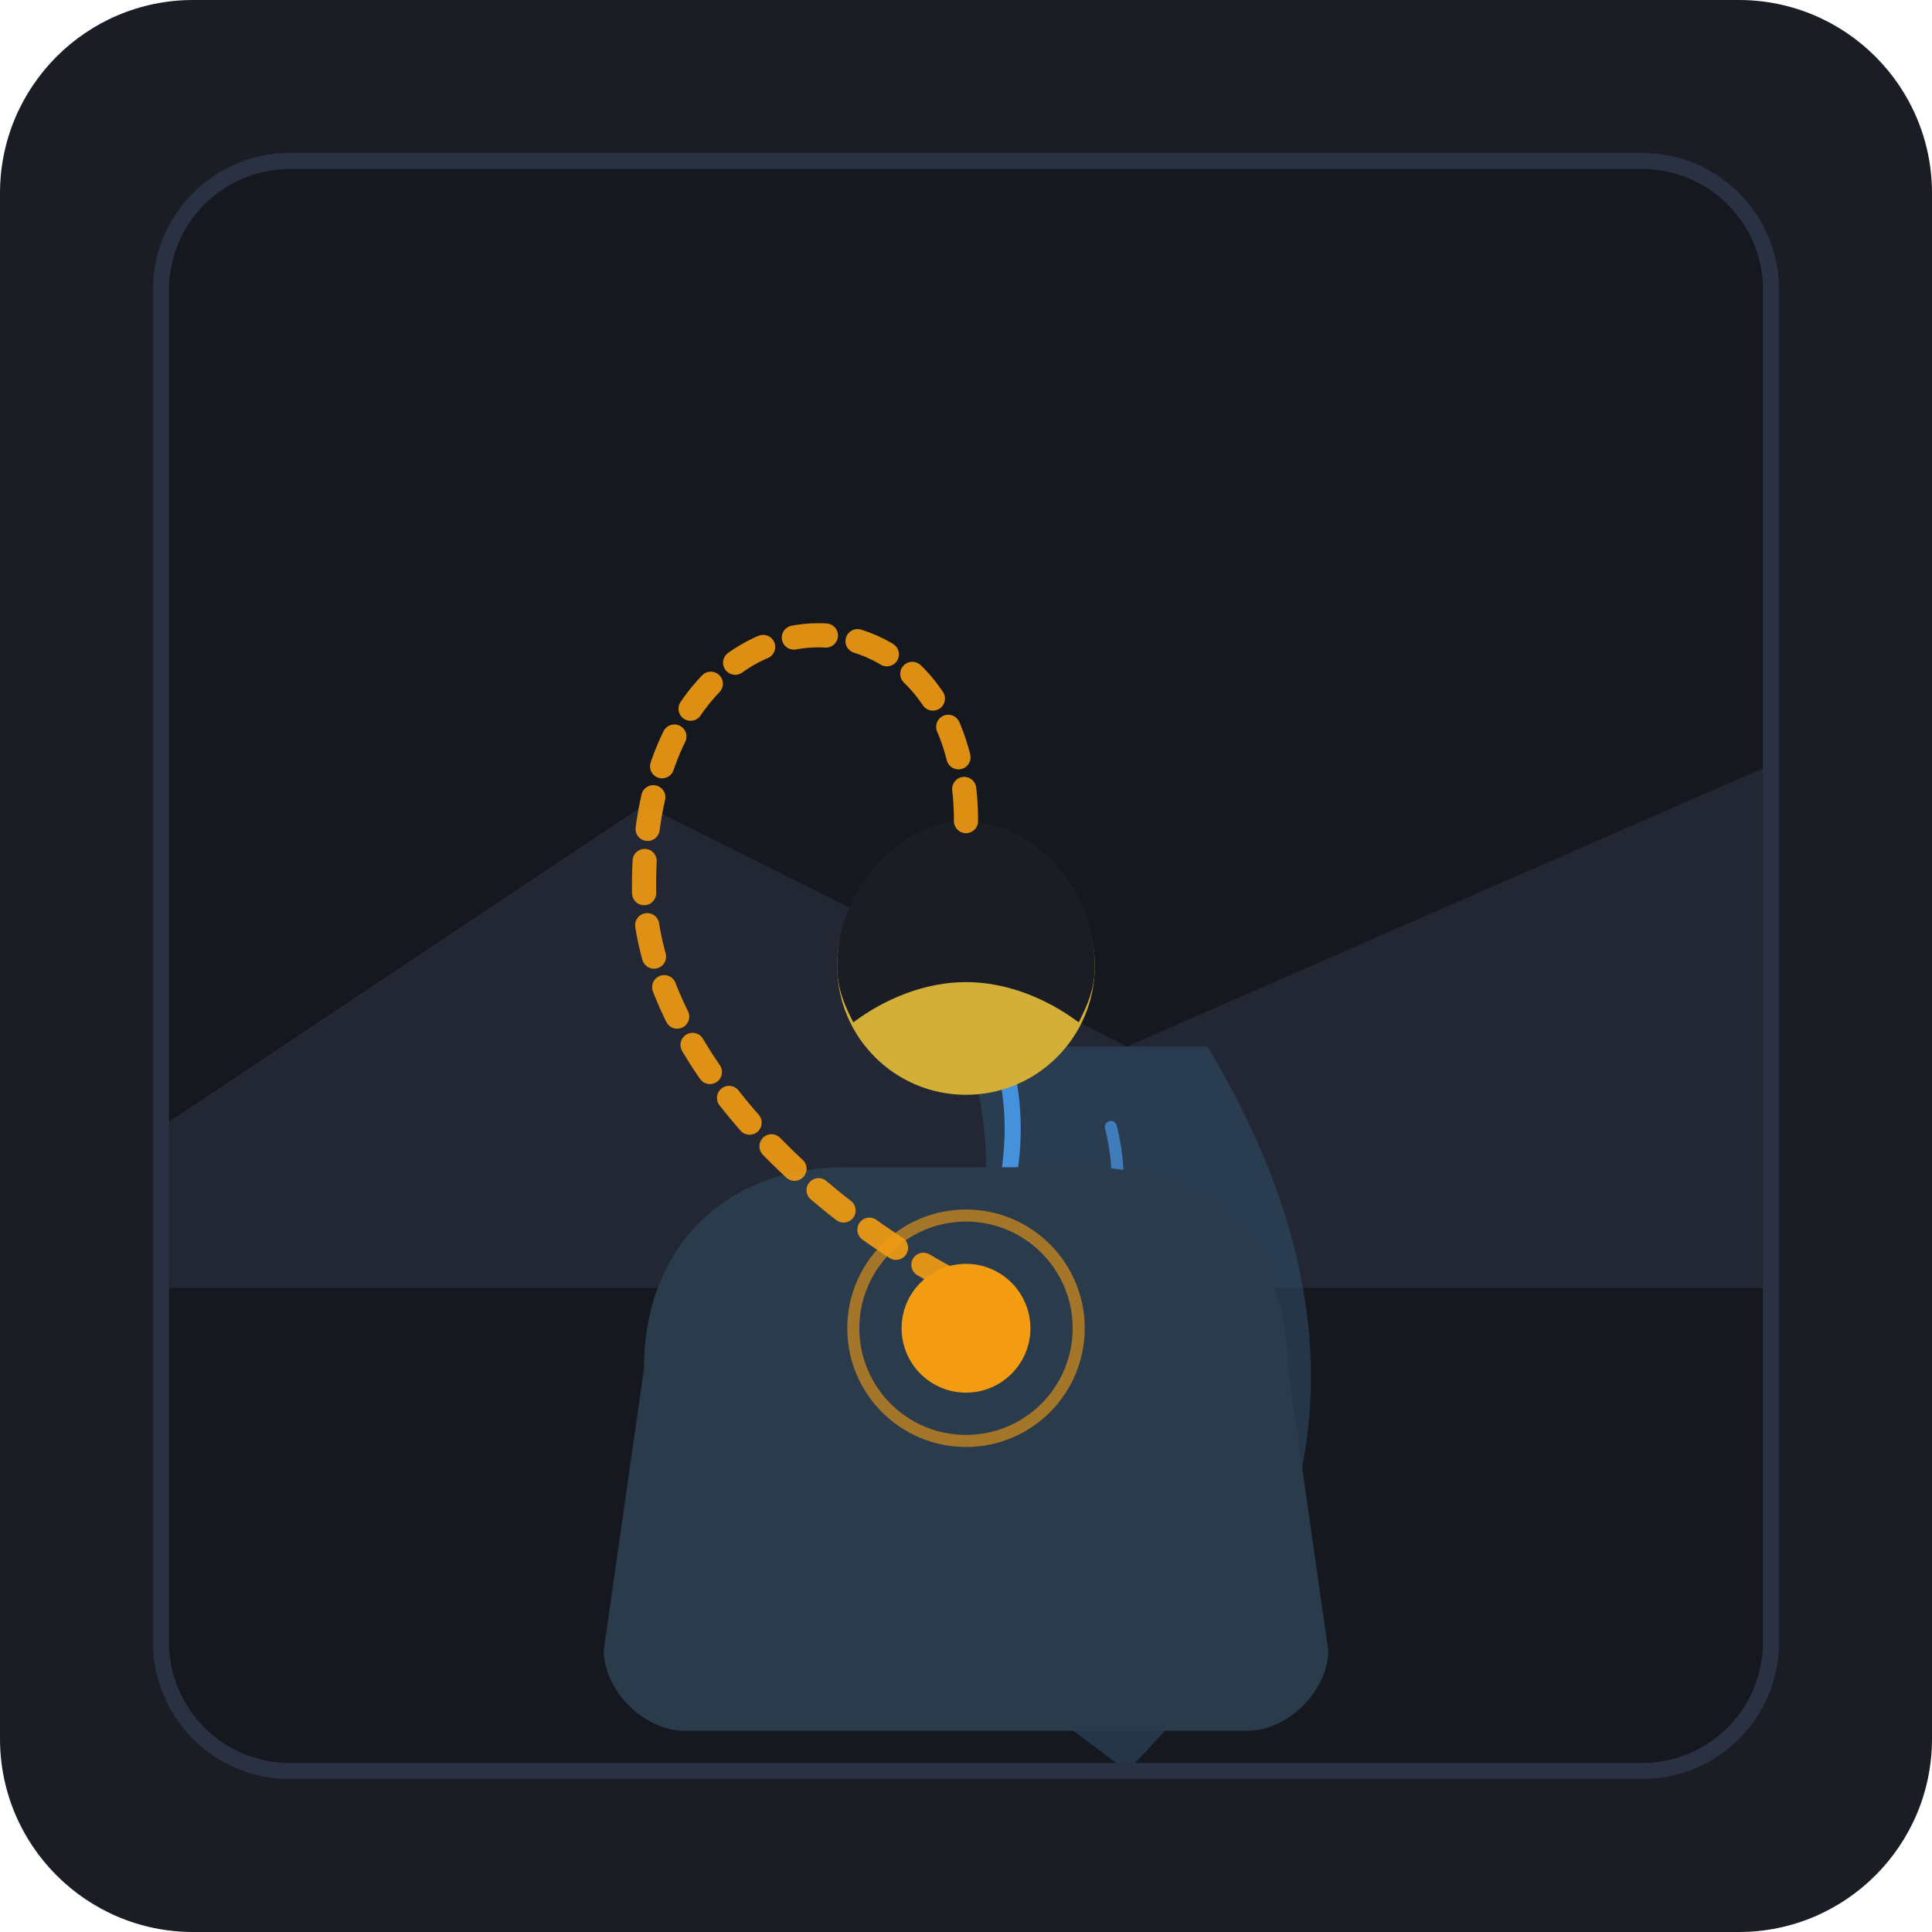
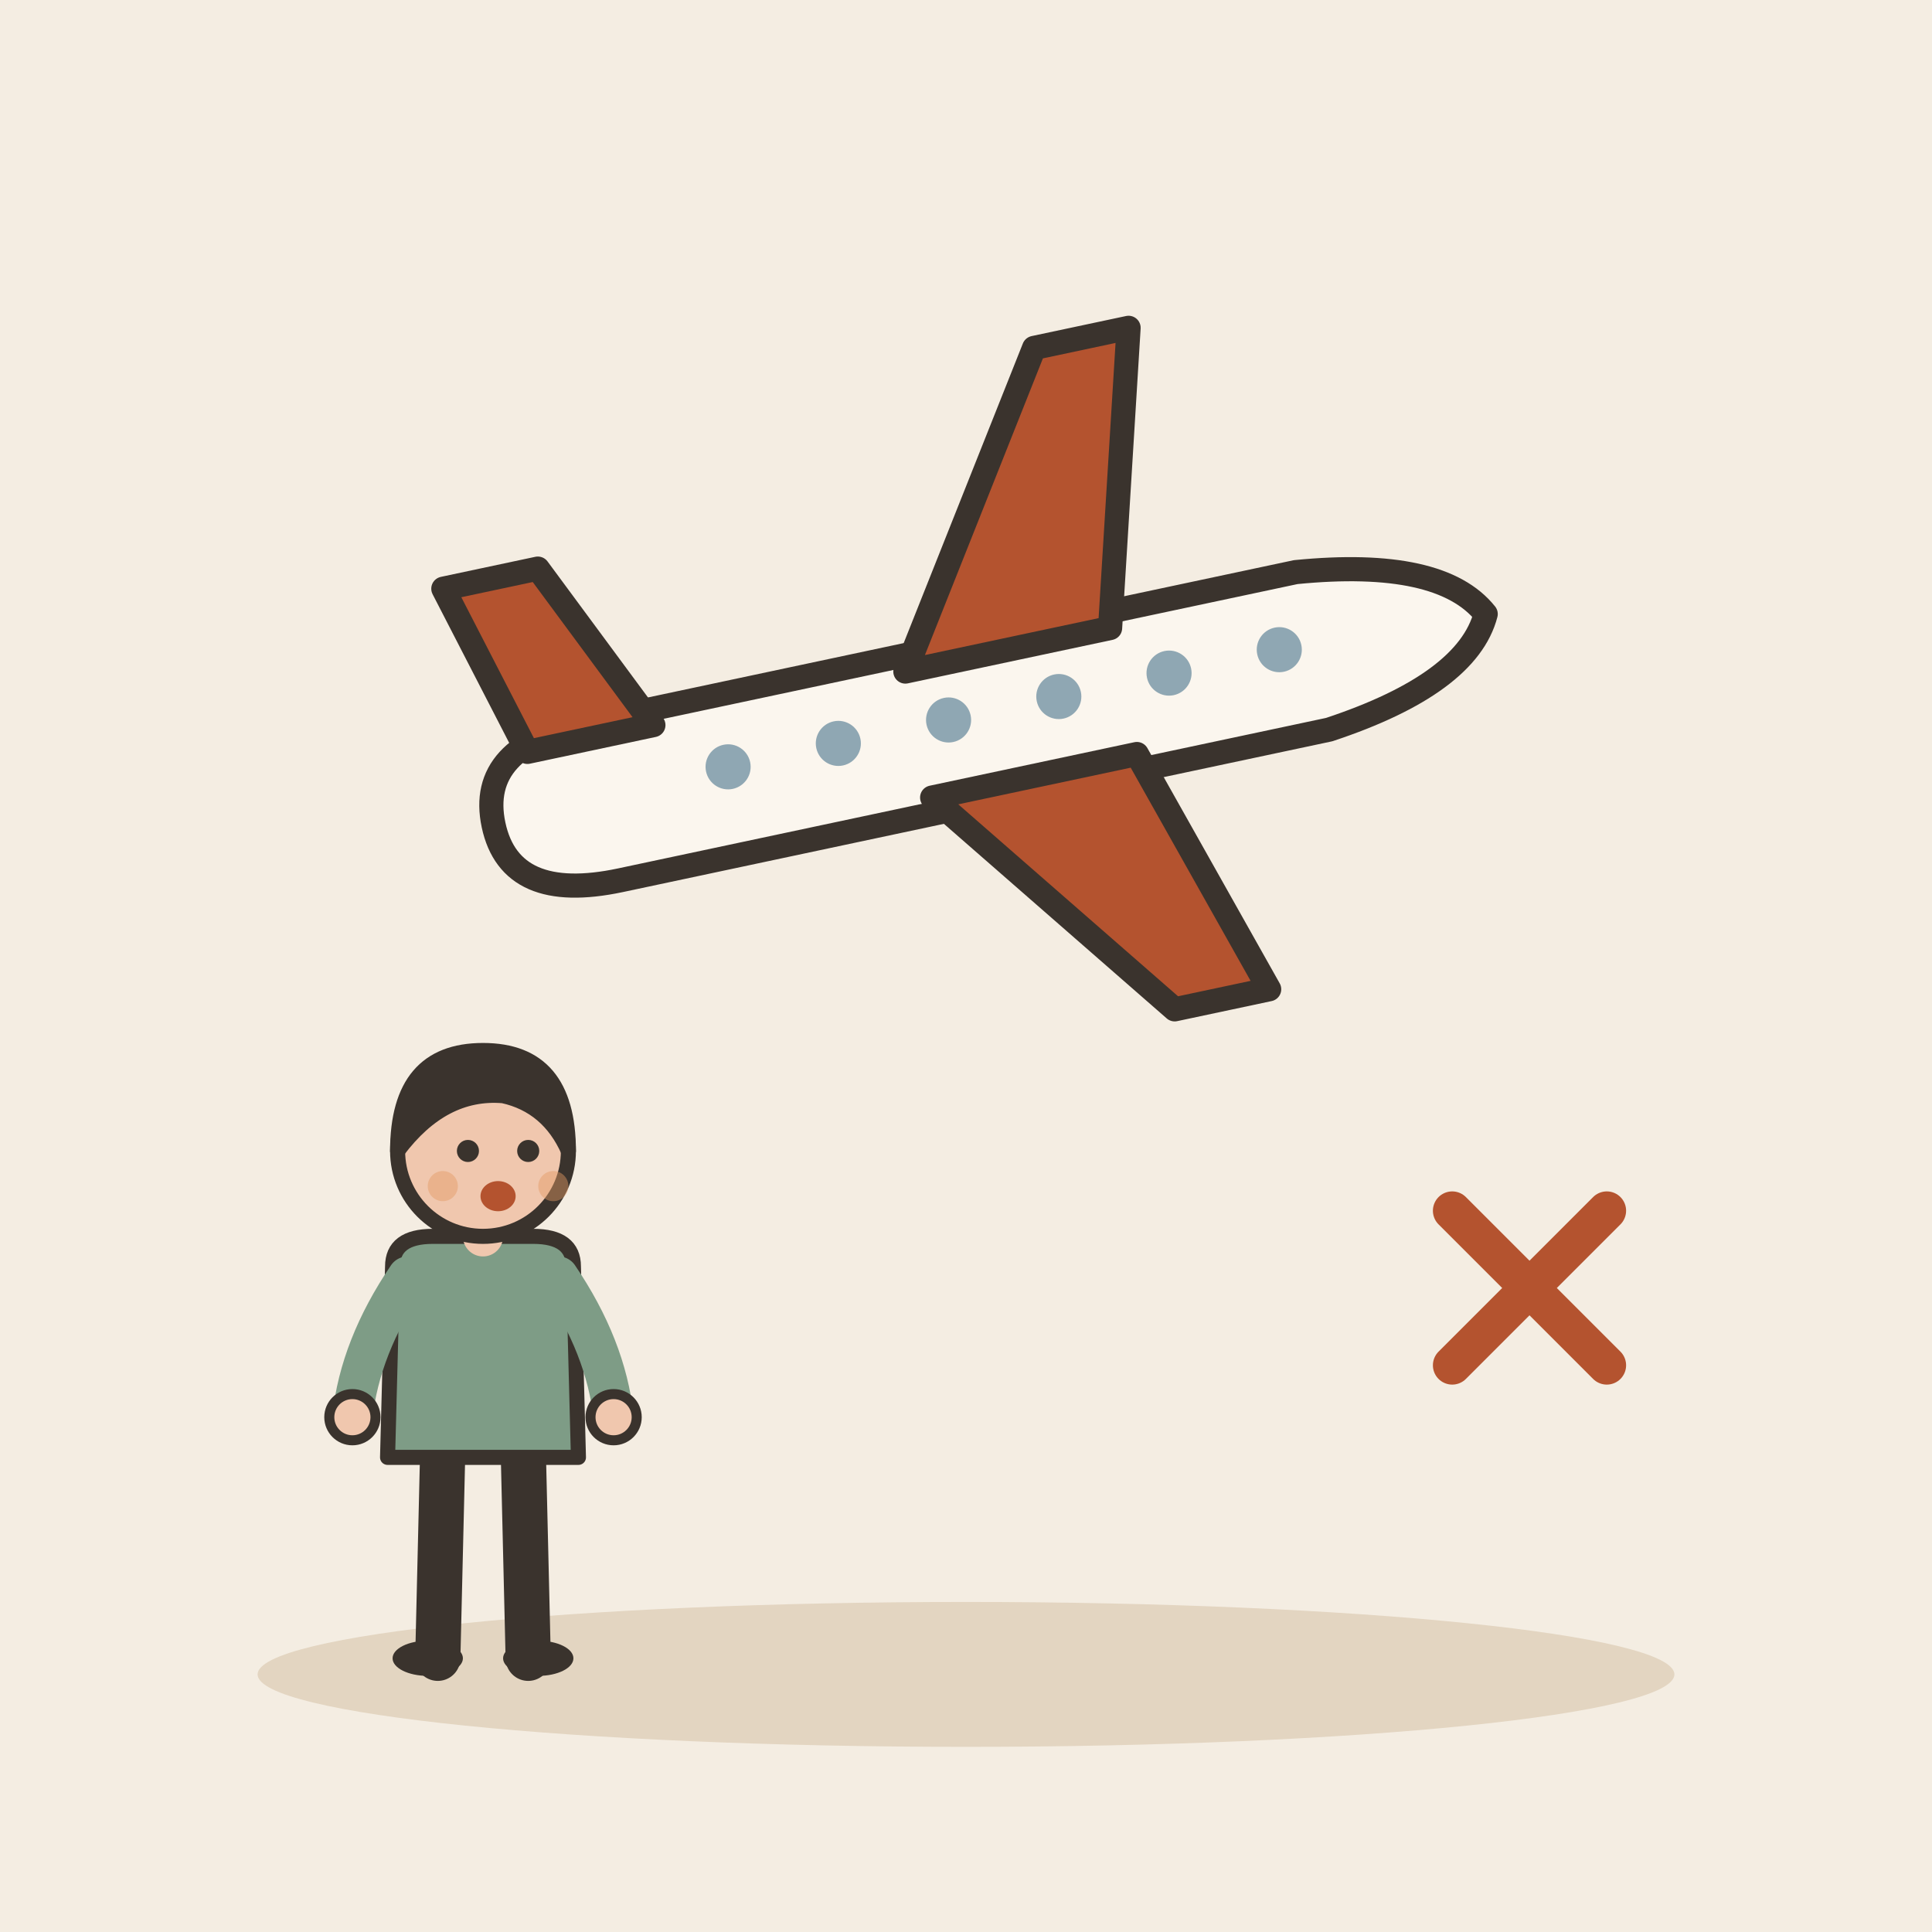
- <svg xmlns="http://www.w3.org/2000/svg" width="240" height="240" viewBox="0 0 240 240">
-   <rect width="240" height="240" rx="24" fill="#1A1D24" />
-   <rect x="20" y="20" width="200" height="200" rx="16" fill="#15181F" />
-   <path d="M20 140 L80 100 L140 130 L220 95 L220 160 L20 160 Z" fill="#222733" />
-   <path d="M120 130 Q130 160 100 190 L140 220 Q180 180 150 130 Z" fill="#2E4A62" opacity="0.6" />
-   <path d="M125 133 C130 155 110 175 108 188" stroke="#4DA6FF" stroke-width="2" stroke-linecap="round" fill="none" opacity="0.8" />
-   <path d="M138 140 C143 160 125 178 120 195" stroke="#4DA6FF" stroke-width="1.5" stroke-linecap="round" fill="none" opacity="0.6" />
-   <path d="M80 170 C80 155 90 145 105 145 L135 145 C150 145 160 155 160 170 L165 205 C165 210 160 215 155 215 L85 215 C80 215 75 210 75 205 Z" fill="#2A3B4C" />
-   <circle cx="120" cy="120" r="16" fill="#D4AF37" />
-   <path d="M104 120 C104 110 112 102 120 102 C128 102 136 110 136 120 C136 123 135 125 134 127 C130 124 125 122 120 122 C115 122 110 124 106 127 C105 125 104 123 104 120 Z" fill="#1A1D24" />
-   <path d="M120 102 C120 70 80 70 80 110 C80 130 100 150 120 160" stroke="#F39C12" stroke-width="3" stroke-dasharray="4 4" stroke-linecap="round" fill="none" opacity="0.9" />
-   <circle cx="120" cy="165" r="8" fill="#F39C12" />
-   <circle cx="120" cy="165" r="14" stroke="#F39C12" stroke-width="1.5" fill="none" opacity="0.6" />
-   <rect x="20" y="20" width="200" height="200" rx="16" stroke="#2A3142" stroke-width="2" fill="none" />
+ <svg xmlns="http://www.w3.org/2000/svg" viewBox="0 0 240 240" data-style="editorial">
+   <rect width="240" height="240" fill="#F4EDE2" />
+   <ellipse cx="120" cy="208" rx="88" ry="9" fill="#E3D5C1" />
+   <g transform="translate(120 90) rotate(-12)">
+     <path d="M-60 0Q-60 -10 -46 -10L44 -10Q62 -8 66 0Q62 8 44 10L-46 10Q-60 10 -60 0Z" fill="#FBF6EE" stroke="#3A332D" stroke-width="3" stroke-linecap="round" stroke-linejoin="round" />
+     <path d="M-6 -8L18 -44L30 -44L20 -8Z" fill="#B4532F" stroke="#3A332D" stroke-width="3" stroke-linecap="round" stroke-linejoin="round" />
+     <path d="M-6 8L18 40L30 40L20 8Z" fill="#B4532F" stroke="#3A332D" stroke-width="3" stroke-linecap="round" stroke-linejoin="round" />
+     <path d="M-54 -8L-60 -30L-48 -30L-38 -8Z" fill="#B4532F" stroke="#3A332D" stroke-width="3" stroke-linecap="round" stroke-linejoin="round" />
+     <circle cx="-30" cy="-1" r="2.8" fill="#8FA7B3" />
+     <circle cx="-16" cy="-1" r="2.8" fill="#8FA7B3" />
+     <circle cx="-2" cy="-1" r="2.8" fill="#8FA7B3" />
+     <circle cx="12" cy="-1" r="2.8" fill="#8FA7B3" />
+     <circle cx="26" cy="-1" r="2.8" fill="#8FA7B3" />
+     <circle cx="40" cy="-1" r="2.8" fill="#8FA7B3" />
+   </g>
+   <g transform="translate(190 160) scale(0.8 0.8)">
+     <path d="M-12 -12L12 12M12 -12L-12 12" fill="none" stroke="#B4532F" stroke-width="6" stroke-linecap="round" stroke-linejoin="round" />
+   </g>
+   <g transform="translate(60 206) scale(0.624 0.624)">
+     <path d="M-8 -42L-9 0" stroke="#3A332D" stroke-width="9" stroke-linecap="round" fill="none" />
+     <path d="M8 -42L9 0" stroke="#3A332D" stroke-width="9" stroke-linecap="round" fill="none" />
+     <ellipse cx="-11" cy="0" rx="7" ry="3.5" fill="#3A332D" />
+     <ellipse cx="11" cy="0" rx="7" ry="3.5" fill="#3A332D" />
+     <path d="M-18 -78Q-18 -84 -10 -84L10 -84Q18 -84 18 -78L19 -40L-19 -40Z" fill="#7E9C86" stroke="#3A332D" stroke-width="3" stroke-linecap="round" stroke-linejoin="round" />
+     <path d="M-15 -76Q-24.5 -62 -26 -48" fill="none" stroke="#7E9C86" stroke-width="8" stroke-linecap="round" stroke-linejoin="round" />
+     <circle cx="-26" cy="-48" r="4.6" fill="#F0C7AE" stroke="#3A332D" stroke-linecap="round" stroke-linejoin="round" stroke-width="2" />
+     <path d="M15 -76Q24.5 -62 26 -48" fill="none" stroke="#7E9C86" stroke-width="8" stroke-linecap="round" stroke-linejoin="round" />
+     <circle cx="26" cy="-48" r="4.6" fill="#F0C7AE" stroke="#3A332D" stroke-linecap="round" stroke-linejoin="round" stroke-width="2" />
+     <path d="M0 -84L0 -88" stroke="#F0C7AE" stroke-width="8" stroke-linecap="round" fill="none" />
+     <circle cx="0" cy="-101" r="17" fill="#F0C7AE" stroke="#3A332D" stroke-width="3" stroke-linecap="round" stroke-linejoin="round" />
+     <path d="M-17 -101Q-17 -121 0 -121Q17 -121 17 -101Q13 -110 4 -112Q-8 -113 -17 -101Z" fill="#3A332D" stroke="#3A332D" stroke-width="3" stroke-linecap="round" stroke-linejoin="round" />
+     <circle cx="-3" cy="-101" r="2.2" fill="#3A332D" />
+     <circle cx="9" cy="-101" r="2.2" fill="#3A332D" />
+     <ellipse cx="3" cy="-92" rx="3.5" ry="3" fill="#B4532F" />
+     <circle cx="-8" cy="-94" r="3" fill="#E39A62" opacity="0.45" />
+     <circle cx="14" cy="-94" r="3" fill="#E39A62" opacity="0.45" />
+   </g>
</svg>
